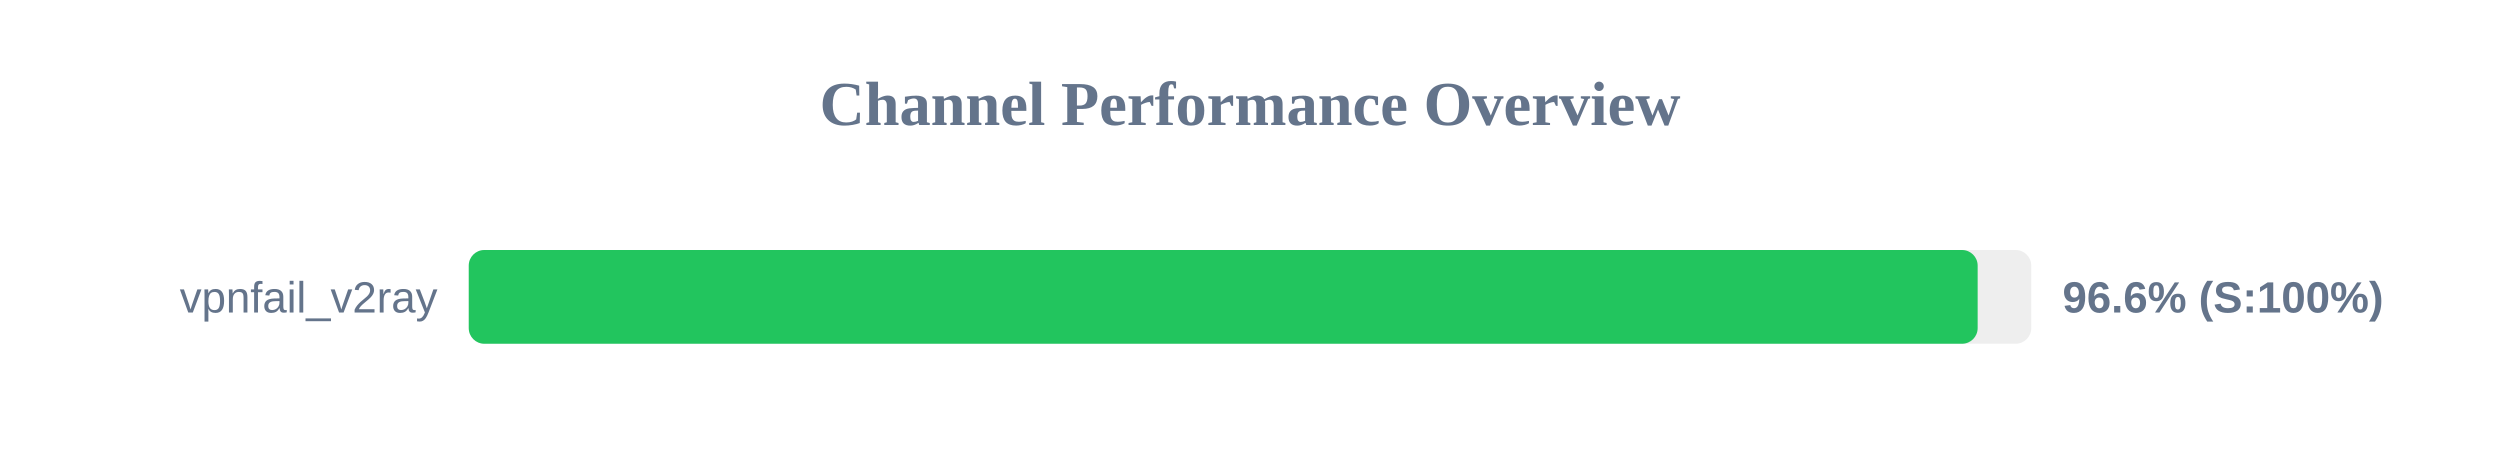
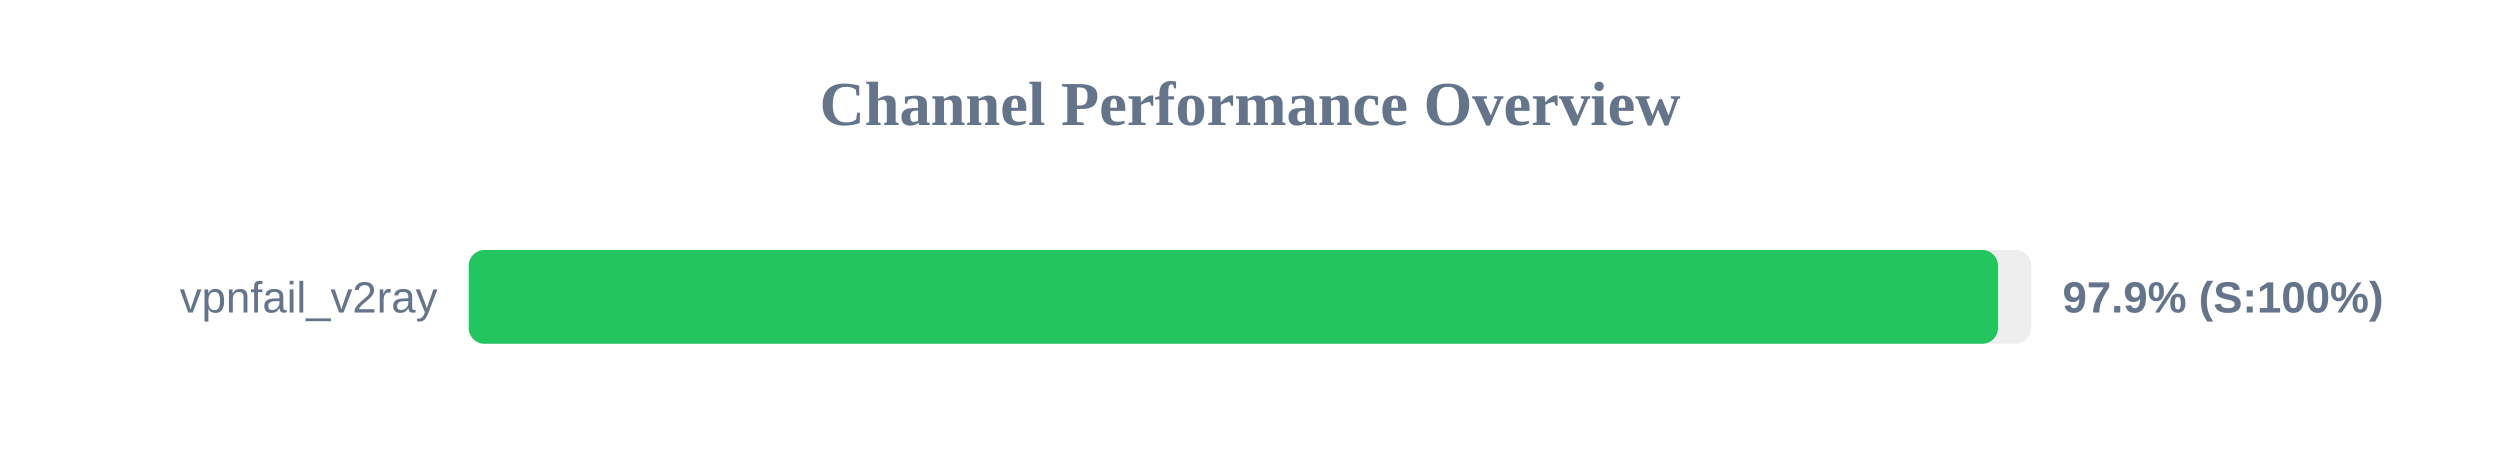
<svg xmlns="http://www.w3.org/2000/svg" width="800" height="150" version="1.1">
  <style>
        .row { font: 14px Arial; fill: #64748b; }
        .score { font: bold 14px Arial; fill: #64748b; }
    </style>
  <text x="400" y="40" text-anchor="middle" font-size="20px" font-weight="bold" fill="#64748b">Channel Performance Overview</text>
  <rect x="150" y="80" width="500" height="30" fill="#eee" rx="5" />
-   <rect x="150" y="80" width="482.85" height="30" fill="#22c55e" rx="5" />
+   <rect x="150" y="80" width="489.35" height="30" fill="#22c55e" rx="5" />
  <text x="140" y="100" text-anchor="end" class="row">vpnfail_v2ray</text>
-   <text x="660" y="100" text-anchor="start" class="score">96.6% (S:100%)</text>
+   <text x="660" y="100" text-anchor="start" class="score">97.9% (S:100%)</text>
</svg>
